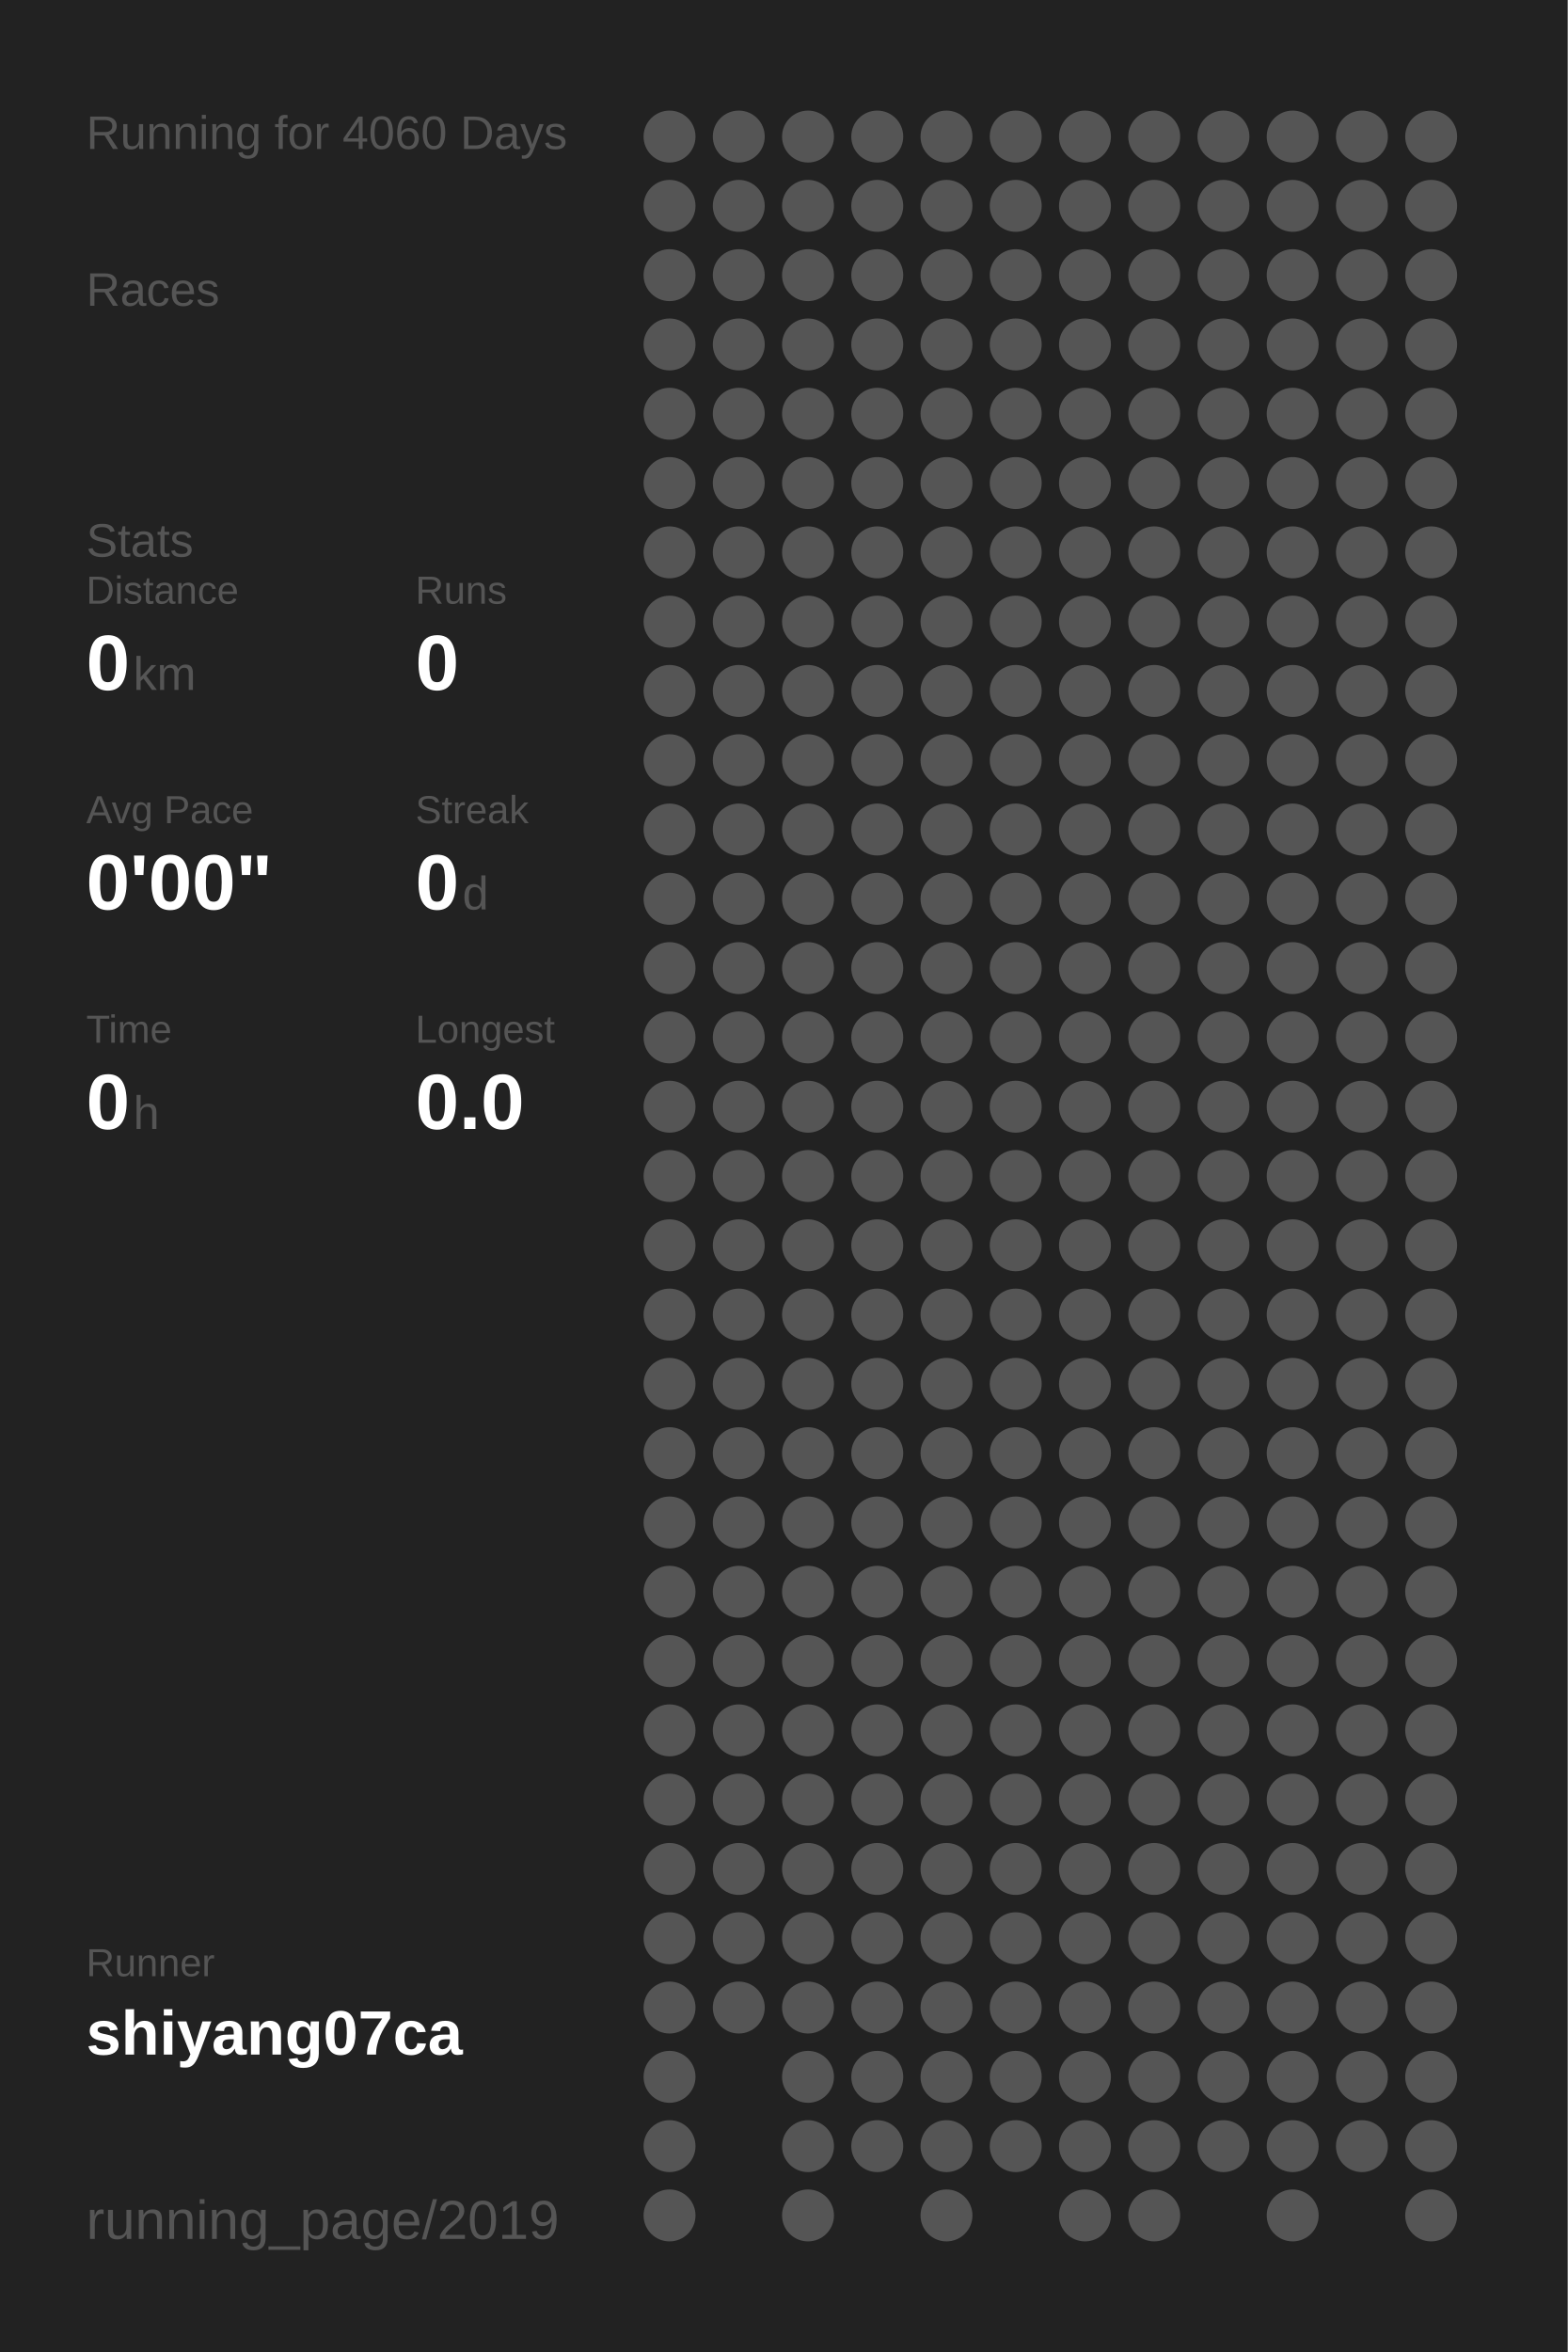
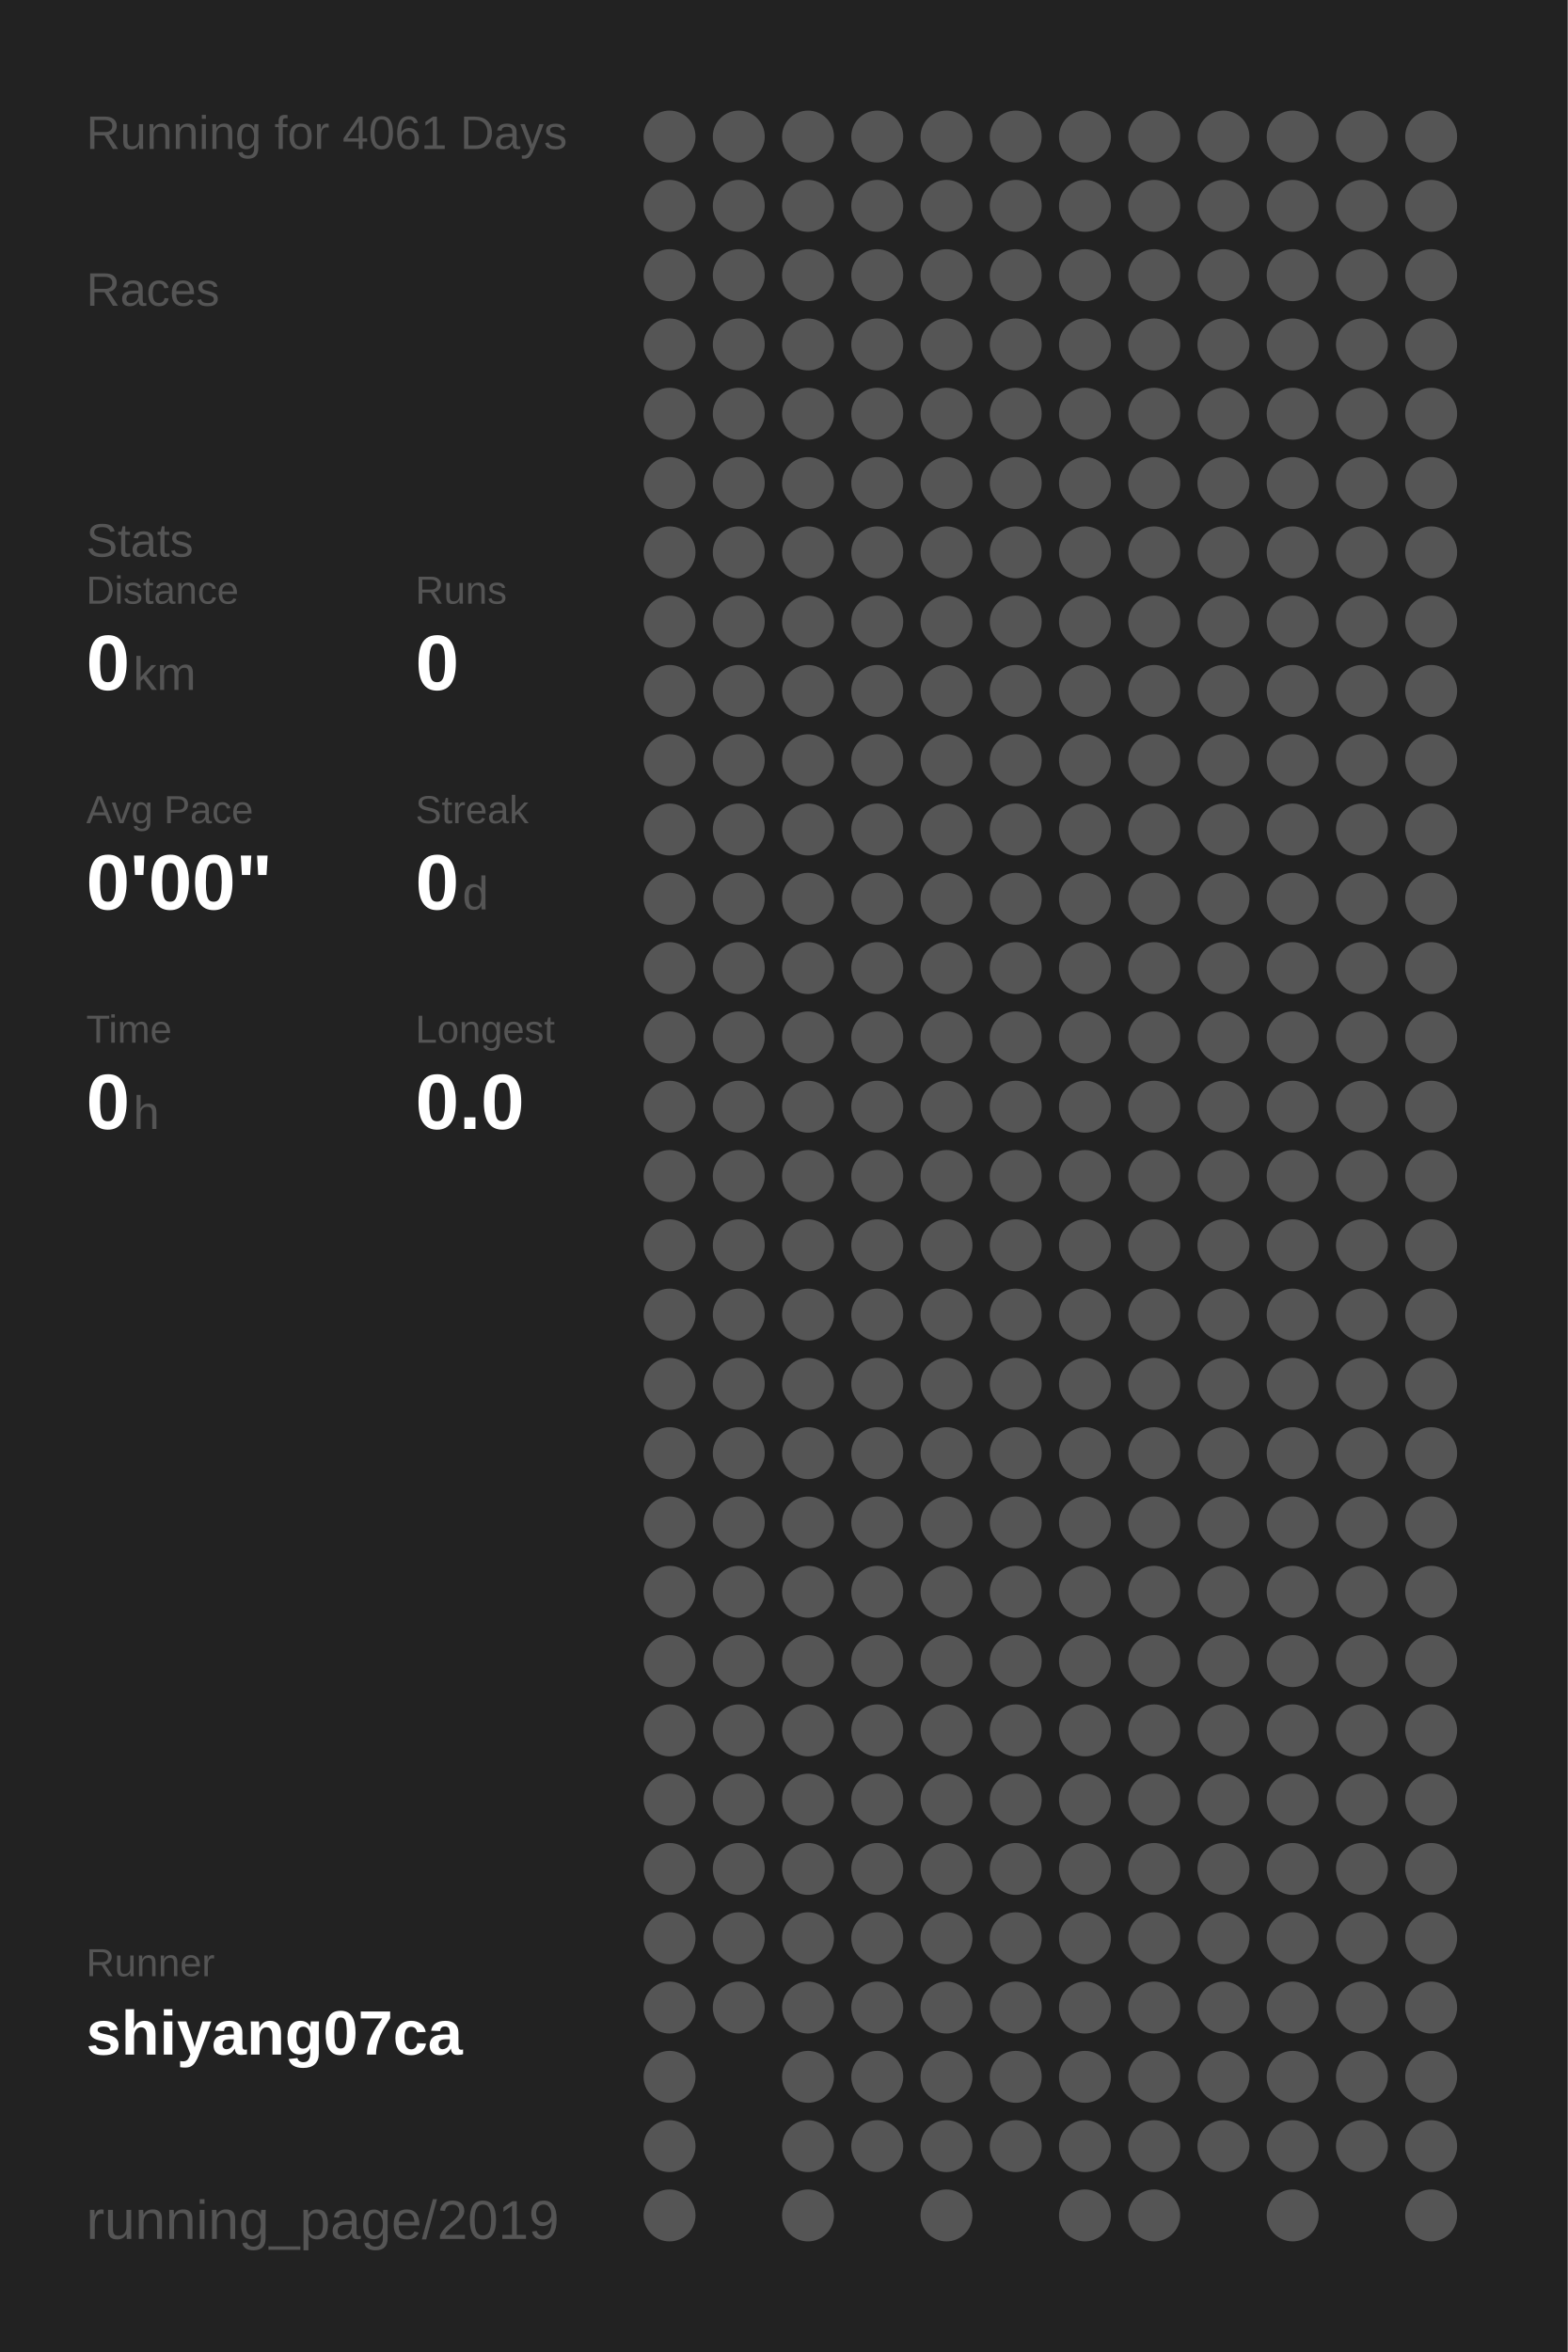
<svg xmlns="http://www.w3.org/2000/svg" baseProfile="full" height="300mm" version="1.1" viewBox="0,0,200,300" width="200mm">
  <defs />
  <rect fill="#222222" height="300" width="200" x="0" y="0" />
-   <text fill="#555555" style="font-size:6px; font-family:Arial;" x="11" y="19">Running for 4060 Days</text>
+   <text fill="#555555" style="font-size:6px; font-family:Arial;" x="11" y="19">Running for 4061 Days</text>
  <text fill="#555555" style="font-size:6px; font-family:Arial;" x="11" y="39">Races</text>
  <text fill="#555555" style="font-size:6px; font-family:Arial;" x="11" y="71">Stats</text>
  <text fill="#555555" style="font-size:5px; font-family:Arial;" x="11" y="77">Distance</text>
  <text fill="#FFFFFF" style="font-size:10px; font-family:Arial; font-weight:bold;" x="11" y="88">0</text>
  <text fill="#555555" style="font-size:6px; font-family:Arial;" x="17" y="88">km</text>
  <text fill="#555555" style="font-size:5px; font-family:Arial;" x="53" y="77">Runs</text>
  <text fill="#FFFFFF" style="font-size:10px; font-family:Arial; font-weight:bold;" x="53" y="88">0</text>
  <text fill="#555555" style="font-size:5px; font-family:Arial;" x="11" y="105">Avg Pace</text>
  <text fill="#FFFFFF" style="font-size:10px; font-family:Arial; font-weight:bold;" x="11" y="116">0'00"</text>
  <text fill="#555555" style="font-size:5px; font-family:Arial;" x="53" y="105">Streak</text>
  <text fill="#FFFFFF" style="font-size:10px; font-family:Arial; font-weight:bold;" x="53" y="116">0</text>
  <text fill="#555555" style="font-size:6px; font-family:Arial;" x="59" y="116">d</text>
  <text fill="#555555" style="font-size:5px; font-family:Arial;" x="11" y="133">Time</text>
  <text fill="#FFFFFF" style="font-size:10px; font-family:Arial; font-weight:bold;" x="11" y="144">0</text>
  <text fill="#555555" style="font-size:6px; font-family:Arial;" x="17" y="144">h</text>
  <text fill="#555555" style="font-size:5px; font-family:Arial;" x="53" y="133">Longest</text>
  <text fill="#FFFFFF" style="font-size:10px; font-family:Arial; font-weight:bold;" x="53" y="144">0.0</text>
  <text fill="#555555" style="font-size:5px; font-family:Arial;" x="11" y="252.065">Runner</text>
  <text fill="#FFFFFF" style="font-size:8px; font-family:Arial; font-weight:bold;" x="11" y="262.065">shiyang07ca</text>
  <text fill="#555555" style="font-size:7px; font-family:Arial;" x="11" y="285.581">running_page/2019</text>
  <circle cx="85.417" cy="17.419" fill="#555555" r="3.312" />
  <circle cx="85.417" cy="26.258" fill="#555555" r="3.312" />
  <circle cx="85.417" cy="35.097" fill="#555555" r="3.312" />
  <circle cx="85.417" cy="43.935" fill="#555555" r="3.312" />
  <circle cx="85.417" cy="52.774" fill="#555555" r="3.312" />
  <circle cx="85.417" cy="61.613" fill="#555555" r="3.312" />
  <circle cx="85.417" cy="70.452" fill="#555555" r="3.312" />
  <circle cx="85.417" cy="79.29" fill="#555555" r="3.312" />
  <circle cx="85.417" cy="88.129" fill="#555555" r="3.312" />
  <circle cx="85.417" cy="96.968" fill="#555555" r="3.312" />
  <circle cx="85.417" cy="105.806" fill="#555555" r="3.312" />
  <circle cx="85.417" cy="114.645" fill="#555555" r="3.312" />
  <circle cx="85.417" cy="123.484" fill="#555555" r="3.312" />
  <circle cx="85.417" cy="132.323" fill="#555555" r="3.312" />
  <circle cx="85.417" cy="141.161" fill="#555555" r="3.312" />
  <circle cx="85.417" cy="150" fill="#555555" r="3.312" />
  <circle cx="85.417" cy="158.839" fill="#555555" r="3.312" />
  <circle cx="85.417" cy="167.677" fill="#555555" r="3.312" />
  <circle cx="85.417" cy="176.516" fill="#555555" r="3.312" />
  <circle cx="85.417" cy="185.355" fill="#555555" r="3.312" />
  <circle cx="85.417" cy="194.194" fill="#555555" r="3.312" />
  <circle cx="85.417" cy="203.032" fill="#555555" r="3.312" />
  <circle cx="85.417" cy="211.871" fill="#555555" r="3.312" />
  <circle cx="85.417" cy="220.71" fill="#555555" r="3.312" />
  <circle cx="85.417" cy="229.548" fill="#555555" r="3.312" />
  <circle cx="85.417" cy="238.387" fill="#555555" r="3.312" />
  <circle cx="85.417" cy="247.226" fill="#555555" r="3.312" />
  <circle cx="85.417" cy="256.065" fill="#555555" r="3.312" />
  <circle cx="85.417" cy="264.903" fill="#555555" r="3.312" />
  <circle cx="85.417" cy="273.742" fill="#555555" r="3.312" />
  <circle cx="85.417" cy="282.581" fill="#555555" r="3.312" />
  <circle cx="94.25" cy="17.419" fill="#555555" r="3.312" />
  <circle cx="94.25" cy="26.258" fill="#555555" r="3.312" />
  <circle cx="94.25" cy="35.097" fill="#555555" r="3.312" />
  <circle cx="94.25" cy="43.935" fill="#555555" r="3.312" />
  <circle cx="94.25" cy="52.774" fill="#555555" r="3.312" />
  <circle cx="94.25" cy="61.613" fill="#555555" r="3.312" />
  <circle cx="94.25" cy="70.452" fill="#555555" r="3.312" />
  <circle cx="94.25" cy="79.29" fill="#555555" r="3.312" />
  <circle cx="94.25" cy="88.129" fill="#555555" r="3.312" />
  <circle cx="94.25" cy="96.968" fill="#555555" r="3.312" />
  <circle cx="94.25" cy="105.806" fill="#555555" r="3.312" />
  <circle cx="94.25" cy="114.645" fill="#555555" r="3.312" />
  <circle cx="94.25" cy="123.484" fill="#555555" r="3.312" />
  <circle cx="94.25" cy="132.323" fill="#555555" r="3.312" />
  <circle cx="94.25" cy="141.161" fill="#555555" r="3.312" />
  <circle cx="94.25" cy="150" fill="#555555" r="3.312" />
  <circle cx="94.25" cy="158.839" fill="#555555" r="3.312" />
  <circle cx="94.25" cy="167.677" fill="#555555" r="3.312" />
  <circle cx="94.25" cy="176.516" fill="#555555" r="3.312" />
  <circle cx="94.25" cy="185.355" fill="#555555" r="3.312" />
  <circle cx="94.25" cy="194.194" fill="#555555" r="3.312" />
  <circle cx="94.25" cy="203.032" fill="#555555" r="3.312" />
  <circle cx="94.25" cy="211.871" fill="#555555" r="3.312" />
  <circle cx="94.25" cy="220.71" fill="#555555" r="3.312" />
  <circle cx="94.25" cy="229.548" fill="#555555" r="3.312" />
  <circle cx="94.25" cy="238.387" fill="#555555" r="3.312" />
  <circle cx="94.25" cy="247.226" fill="#555555" r="3.312" />
  <circle cx="94.25" cy="256.065" fill="#555555" r="3.312" />
  <circle cx="103.083" cy="17.419" fill="#555555" r="3.312" />
  <circle cx="103.083" cy="26.258" fill="#555555" r="3.312" />
  <circle cx="103.083" cy="35.097" fill="#555555" r="3.312" />
  <circle cx="103.083" cy="43.935" fill="#555555" r="3.312" />
  <circle cx="103.083" cy="52.774" fill="#555555" r="3.312" />
  <circle cx="103.083" cy="61.613" fill="#555555" r="3.312" />
  <circle cx="103.083" cy="70.452" fill="#555555" r="3.312" />
  <circle cx="103.083" cy="79.29" fill="#555555" r="3.312" />
  <circle cx="103.083" cy="88.129" fill="#555555" r="3.312" />
  <circle cx="103.083" cy="96.968" fill="#555555" r="3.312" />
  <circle cx="103.083" cy="105.806" fill="#555555" r="3.312" />
  <circle cx="103.083" cy="114.645" fill="#555555" r="3.312" />
  <circle cx="103.083" cy="123.484" fill="#555555" r="3.312" />
  <circle cx="103.083" cy="132.323" fill="#555555" r="3.312" />
  <circle cx="103.083" cy="141.161" fill="#555555" r="3.312" />
  <circle cx="103.083" cy="150" fill="#555555" r="3.312" />
  <circle cx="103.083" cy="158.839" fill="#555555" r="3.312" />
  <circle cx="103.083" cy="167.677" fill="#555555" r="3.312" />
  <circle cx="103.083" cy="176.516" fill="#555555" r="3.312" />
  <circle cx="103.083" cy="185.355" fill="#555555" r="3.312" />
  <circle cx="103.083" cy="194.194" fill="#555555" r="3.312" />
  <circle cx="103.083" cy="203.032" fill="#555555" r="3.312" />
  <circle cx="103.083" cy="211.871" fill="#555555" r="3.312" />
  <circle cx="103.083" cy="220.71" fill="#555555" r="3.312" />
  <circle cx="103.083" cy="229.548" fill="#555555" r="3.312" />
  <circle cx="103.083" cy="238.387" fill="#555555" r="3.312" />
  <circle cx="103.083" cy="247.226" fill="#555555" r="3.312" />
  <circle cx="103.083" cy="256.065" fill="#555555" r="3.312" />
  <circle cx="103.083" cy="264.903" fill="#555555" r="3.312" />
  <circle cx="103.083" cy="273.742" fill="#555555" r="3.312" />
  <circle cx="103.083" cy="282.581" fill="#555555" r="3.312" />
  <circle cx="111.917" cy="17.419" fill="#555555" r="3.312" />
  <circle cx="111.917" cy="26.258" fill="#555555" r="3.312" />
  <circle cx="111.917" cy="35.097" fill="#555555" r="3.312" />
  <circle cx="111.917" cy="43.935" fill="#555555" r="3.312" />
  <circle cx="111.917" cy="52.774" fill="#555555" r="3.312" />
  <circle cx="111.917" cy="61.613" fill="#555555" r="3.312" />
  <circle cx="111.917" cy="70.452" fill="#555555" r="3.312" />
  <circle cx="111.917" cy="79.29" fill="#555555" r="3.312" />
  <circle cx="111.917" cy="88.129" fill="#555555" r="3.312" />
  <circle cx="111.917" cy="96.968" fill="#555555" r="3.312" />
  <circle cx="111.917" cy="105.806" fill="#555555" r="3.312" />
  <circle cx="111.917" cy="114.645" fill="#555555" r="3.312" />
  <circle cx="111.917" cy="123.484" fill="#555555" r="3.312" />
  <circle cx="111.917" cy="132.323" fill="#555555" r="3.312" />
  <circle cx="111.917" cy="141.161" fill="#555555" r="3.312" />
  <circle cx="111.917" cy="150" fill="#555555" r="3.312" />
  <circle cx="111.917" cy="158.839" fill="#555555" r="3.312" />
  <circle cx="111.917" cy="167.677" fill="#555555" r="3.312" />
  <circle cx="111.917" cy="176.516" fill="#555555" r="3.312" />
  <circle cx="111.917" cy="185.355" fill="#555555" r="3.312" />
  <circle cx="111.917" cy="194.194" fill="#555555" r="3.312" />
  <circle cx="111.917" cy="203.032" fill="#555555" r="3.312" />
  <circle cx="111.917" cy="211.871" fill="#555555" r="3.312" />
  <circle cx="111.917" cy="220.71" fill="#555555" r="3.312" />
  <circle cx="111.917" cy="229.548" fill="#555555" r="3.312" />
  <circle cx="111.917" cy="238.387" fill="#555555" r="3.312" />
  <circle cx="111.917" cy="247.226" fill="#555555" r="3.312" />
  <circle cx="111.917" cy="256.065" fill="#555555" r="3.312" />
  <circle cx="111.917" cy="264.903" fill="#555555" r="3.312" />
  <circle cx="111.917" cy="273.742" fill="#555555" r="3.312" />
  <circle cx="120.75" cy="17.419" fill="#555555" r="3.312" />
  <circle cx="120.75" cy="26.258" fill="#555555" r="3.312" />
  <circle cx="120.75" cy="35.097" fill="#555555" r="3.312" />
  <circle cx="120.75" cy="43.935" fill="#555555" r="3.312" />
  <circle cx="120.75" cy="52.774" fill="#555555" r="3.312" />
  <circle cx="120.75" cy="61.613" fill="#555555" r="3.312" />
  <circle cx="120.75" cy="70.452" fill="#555555" r="3.312" />
  <circle cx="120.75" cy="79.29" fill="#555555" r="3.312" />
  <circle cx="120.75" cy="88.129" fill="#555555" r="3.312" />
  <circle cx="120.75" cy="96.968" fill="#555555" r="3.312" />
  <circle cx="120.75" cy="105.806" fill="#555555" r="3.312" />
  <circle cx="120.75" cy="114.645" fill="#555555" r="3.312" />
  <circle cx="120.75" cy="123.484" fill="#555555" r="3.312" />
  <circle cx="120.75" cy="132.323" fill="#555555" r="3.312" />
  <circle cx="120.75" cy="141.161" fill="#555555" r="3.312" />
  <circle cx="120.75" cy="150" fill="#555555" r="3.312" />
  <circle cx="120.75" cy="158.839" fill="#555555" r="3.312" />
  <circle cx="120.75" cy="167.677" fill="#555555" r="3.312" />
  <circle cx="120.75" cy="176.516" fill="#555555" r="3.312" />
  <circle cx="120.75" cy="185.355" fill="#555555" r="3.312" />
  <circle cx="120.75" cy="194.194" fill="#555555" r="3.312" />
  <circle cx="120.75" cy="203.032" fill="#555555" r="3.312" />
  <circle cx="120.75" cy="211.871" fill="#555555" r="3.312" />
  <circle cx="120.75" cy="220.71" fill="#555555" r="3.312" />
  <circle cx="120.75" cy="229.548" fill="#555555" r="3.312" />
  <circle cx="120.75" cy="238.387" fill="#555555" r="3.312" />
  <circle cx="120.75" cy="247.226" fill="#555555" r="3.312" />
  <circle cx="120.75" cy="256.065" fill="#555555" r="3.312" />
  <circle cx="120.75" cy="264.903" fill="#555555" r="3.312" />
  <circle cx="120.75" cy="273.742" fill="#555555" r="3.312" />
  <circle cx="120.75" cy="282.581" fill="#555555" r="3.312" />
  <circle cx="129.583" cy="17.419" fill="#555555" r="3.312" />
  <circle cx="129.583" cy="26.258" fill="#555555" r="3.312" />
  <circle cx="129.583" cy="35.097" fill="#555555" r="3.312" />
  <circle cx="129.583" cy="43.935" fill="#555555" r="3.312" />
  <circle cx="129.583" cy="52.774" fill="#555555" r="3.312" />
  <circle cx="129.583" cy="61.613" fill="#555555" r="3.312" />
  <circle cx="129.583" cy="70.452" fill="#555555" r="3.312" />
  <circle cx="129.583" cy="79.29" fill="#555555" r="3.312" />
  <circle cx="129.583" cy="88.129" fill="#555555" r="3.312" />
  <circle cx="129.583" cy="96.968" fill="#555555" r="3.312" />
  <circle cx="129.583" cy="105.806" fill="#555555" r="3.312" />
  <circle cx="129.583" cy="114.645" fill="#555555" r="3.312" />
  <circle cx="129.583" cy="123.484" fill="#555555" r="3.312" />
  <circle cx="129.583" cy="132.323" fill="#555555" r="3.312" />
  <circle cx="129.583" cy="141.161" fill="#555555" r="3.312" />
  <circle cx="129.583" cy="150" fill="#555555" r="3.312" />
  <circle cx="129.583" cy="158.839" fill="#555555" r="3.312" />
  <circle cx="129.583" cy="167.677" fill="#555555" r="3.312" />
  <circle cx="129.583" cy="176.516" fill="#555555" r="3.312" />
  <circle cx="129.583" cy="185.355" fill="#555555" r="3.312" />
  <circle cx="129.583" cy="194.194" fill="#555555" r="3.312" />
  <circle cx="129.583" cy="203.032" fill="#555555" r="3.312" />
  <circle cx="129.583" cy="211.871" fill="#555555" r="3.312" />
  <circle cx="129.583" cy="220.71" fill="#555555" r="3.312" />
  <circle cx="129.583" cy="229.548" fill="#555555" r="3.312" />
  <circle cx="129.583" cy="238.387" fill="#555555" r="3.312" />
  <circle cx="129.583" cy="247.226" fill="#555555" r="3.312" />
  <circle cx="129.583" cy="256.065" fill="#555555" r="3.312" />
  <circle cx="129.583" cy="264.903" fill="#555555" r="3.312" />
  <circle cx="129.583" cy="273.742" fill="#555555" r="3.312" />
  <circle cx="138.417" cy="17.419" fill="#555555" r="3.312" />
  <circle cx="138.417" cy="26.258" fill="#555555" r="3.312" />
  <circle cx="138.417" cy="35.097" fill="#555555" r="3.312" />
  <circle cx="138.417" cy="43.935" fill="#555555" r="3.312" />
  <circle cx="138.417" cy="52.774" fill="#555555" r="3.312" />
  <circle cx="138.417" cy="61.613" fill="#555555" r="3.312" />
  <circle cx="138.417" cy="70.452" fill="#555555" r="3.312" />
  <circle cx="138.417" cy="79.29" fill="#555555" r="3.312" />
  <circle cx="138.417" cy="88.129" fill="#555555" r="3.312" />
  <circle cx="138.417" cy="96.968" fill="#555555" r="3.312" />
  <circle cx="138.417" cy="105.806" fill="#555555" r="3.312" />
  <circle cx="138.417" cy="114.645" fill="#555555" r="3.312" />
  <circle cx="138.417" cy="123.484" fill="#555555" r="3.312" />
  <circle cx="138.417" cy="132.323" fill="#555555" r="3.312" />
  <circle cx="138.417" cy="141.161" fill="#555555" r="3.312" />
  <circle cx="138.417" cy="150" fill="#555555" r="3.312" />
  <circle cx="138.417" cy="158.839" fill="#555555" r="3.312" />
  <circle cx="138.417" cy="167.677" fill="#555555" r="3.312" />
  <circle cx="138.417" cy="176.516" fill="#555555" r="3.312" />
  <circle cx="138.417" cy="185.355" fill="#555555" r="3.312" />
  <circle cx="138.417" cy="194.194" fill="#555555" r="3.312" />
  <circle cx="138.417" cy="203.032" fill="#555555" r="3.312" />
  <circle cx="138.417" cy="211.871" fill="#555555" r="3.312" />
  <circle cx="138.417" cy="220.71" fill="#555555" r="3.312" />
  <circle cx="138.417" cy="229.548" fill="#555555" r="3.312" />
  <circle cx="138.417" cy="238.387" fill="#555555" r="3.312" />
  <circle cx="138.417" cy="247.226" fill="#555555" r="3.312" />
  <circle cx="138.417" cy="256.065" fill="#555555" r="3.312" />
  <circle cx="138.417" cy="264.903" fill="#555555" r="3.312" />
  <circle cx="138.417" cy="273.742" fill="#555555" r="3.312" />
  <circle cx="138.417" cy="282.581" fill="#555555" r="3.312" />
  <circle cx="147.25" cy="17.419" fill="#555555" r="3.312" />
  <circle cx="147.25" cy="26.258" fill="#555555" r="3.312" />
  <circle cx="147.25" cy="35.097" fill="#555555" r="3.312" />
  <circle cx="147.25" cy="43.935" fill="#555555" r="3.312" />
  <circle cx="147.25" cy="52.774" fill="#555555" r="3.312" />
  <circle cx="147.25" cy="61.613" fill="#555555" r="3.312" />
  <circle cx="147.25" cy="70.452" fill="#555555" r="3.312" />
  <circle cx="147.25" cy="79.29" fill="#555555" r="3.312" />
  <circle cx="147.25" cy="88.129" fill="#555555" r="3.312" />
  <circle cx="147.25" cy="96.968" fill="#555555" r="3.312" />
  <circle cx="147.25" cy="105.806" fill="#555555" r="3.312" />
  <circle cx="147.25" cy="114.645" fill="#555555" r="3.312" />
  <circle cx="147.25" cy="123.484" fill="#555555" r="3.312" />
  <circle cx="147.25" cy="132.323" fill="#555555" r="3.312" />
  <circle cx="147.25" cy="141.161" fill="#555555" r="3.312" />
  <circle cx="147.25" cy="150" fill="#555555" r="3.312" />
  <circle cx="147.25" cy="158.839" fill="#555555" r="3.312" />
  <circle cx="147.25" cy="167.677" fill="#555555" r="3.312" />
  <circle cx="147.25" cy="176.516" fill="#555555" r="3.312" />
  <circle cx="147.25" cy="185.355" fill="#555555" r="3.312" />
  <circle cx="147.25" cy="194.194" fill="#555555" r="3.312" />
  <circle cx="147.25" cy="203.032" fill="#555555" r="3.312" />
  <circle cx="147.25" cy="211.871" fill="#555555" r="3.312" />
  <circle cx="147.25" cy="220.71" fill="#555555" r="3.312" />
  <circle cx="147.25" cy="229.548" fill="#555555" r="3.312" />
  <circle cx="147.25" cy="238.387" fill="#555555" r="3.312" />
  <circle cx="147.25" cy="247.226" fill="#555555" r="3.312" />
  <circle cx="147.25" cy="256.065" fill="#555555" r="3.312" />
  <circle cx="147.25" cy="264.903" fill="#555555" r="3.312" />
  <circle cx="147.25" cy="273.742" fill="#555555" r="3.312" />
  <circle cx="147.25" cy="282.581" fill="#555555" r="3.312" />
  <circle cx="156.083" cy="17.419" fill="#555555" r="3.312" />
  <circle cx="156.083" cy="26.258" fill="#555555" r="3.312" />
  <circle cx="156.083" cy="35.097" fill="#555555" r="3.312" />
  <circle cx="156.083" cy="43.935" fill="#555555" r="3.312" />
  <circle cx="156.083" cy="52.774" fill="#555555" r="3.312" />
  <circle cx="156.083" cy="61.613" fill="#555555" r="3.312" />
  <circle cx="156.083" cy="70.452" fill="#555555" r="3.312" />
  <circle cx="156.083" cy="79.29" fill="#555555" r="3.312" />
  <circle cx="156.083" cy="88.129" fill="#555555" r="3.312" />
  <circle cx="156.083" cy="96.968" fill="#555555" r="3.312" />
  <circle cx="156.083" cy="105.806" fill="#555555" r="3.312" />
  <circle cx="156.083" cy="114.645" fill="#555555" r="3.312" />
  <circle cx="156.083" cy="123.484" fill="#555555" r="3.312" />
  <circle cx="156.083" cy="132.323" fill="#555555" r="3.312" />
  <circle cx="156.083" cy="141.161" fill="#555555" r="3.312" />
  <circle cx="156.083" cy="150" fill="#555555" r="3.312" />
  <circle cx="156.083" cy="158.839" fill="#555555" r="3.312" />
  <circle cx="156.083" cy="167.677" fill="#555555" r="3.312" />
  <circle cx="156.083" cy="176.516" fill="#555555" r="3.312" />
  <circle cx="156.083" cy="185.355" fill="#555555" r="3.312" />
  <circle cx="156.083" cy="194.194" fill="#555555" r="3.312" />
  <circle cx="156.083" cy="203.032" fill="#555555" r="3.312" />
  <circle cx="156.083" cy="211.871" fill="#555555" r="3.312" />
  <circle cx="156.083" cy="220.71" fill="#555555" r="3.312" />
  <circle cx="156.083" cy="229.548" fill="#555555" r="3.312" />
  <circle cx="156.083" cy="238.387" fill="#555555" r="3.312" />
  <circle cx="156.083" cy="247.226" fill="#555555" r="3.312" />
  <circle cx="156.083" cy="256.065" fill="#555555" r="3.312" />
  <circle cx="156.083" cy="264.903" fill="#555555" r="3.312" />
  <circle cx="156.083" cy="273.742" fill="#555555" r="3.312" />
  <circle cx="164.917" cy="17.419" fill="#555555" r="3.312" />
  <circle cx="164.917" cy="26.258" fill="#555555" r="3.312" />
  <circle cx="164.917" cy="35.097" fill="#555555" r="3.312" />
  <circle cx="164.917" cy="43.935" fill="#555555" r="3.312" />
  <circle cx="164.917" cy="52.774" fill="#555555" r="3.312" />
  <circle cx="164.917" cy="61.613" fill="#555555" r="3.312" />
  <circle cx="164.917" cy="70.452" fill="#555555" r="3.312" />
  <circle cx="164.917" cy="79.29" fill="#555555" r="3.312" />
  <circle cx="164.917" cy="88.129" fill="#555555" r="3.312" />
  <circle cx="164.917" cy="96.968" fill="#555555" r="3.312" />
  <circle cx="164.917" cy="105.806" fill="#555555" r="3.312" />
  <circle cx="164.917" cy="114.645" fill="#555555" r="3.312" />
  <circle cx="164.917" cy="123.484" fill="#555555" r="3.312" />
  <circle cx="164.917" cy="132.323" fill="#555555" r="3.312" />
  <circle cx="164.917" cy="141.161" fill="#555555" r="3.312" />
  <circle cx="164.917" cy="150" fill="#555555" r="3.312" />
  <circle cx="164.917" cy="158.839" fill="#555555" r="3.312" />
  <circle cx="164.917" cy="167.677" fill="#555555" r="3.312" />
  <circle cx="164.917" cy="176.516" fill="#555555" r="3.312" />
  <circle cx="164.917" cy="185.355" fill="#555555" r="3.312" />
  <circle cx="164.917" cy="194.194" fill="#555555" r="3.312" />
  <circle cx="164.917" cy="203.032" fill="#555555" r="3.312" />
  <circle cx="164.917" cy="211.871" fill="#555555" r="3.312" />
  <circle cx="164.917" cy="220.71" fill="#555555" r="3.312" />
  <circle cx="164.917" cy="229.548" fill="#555555" r="3.312" />
  <circle cx="164.917" cy="238.387" fill="#555555" r="3.312" />
  <circle cx="164.917" cy="247.226" fill="#555555" r="3.312" />
  <circle cx="164.917" cy="256.065" fill="#555555" r="3.312" />
  <circle cx="164.917" cy="264.903" fill="#555555" r="3.312" />
  <circle cx="164.917" cy="273.742" fill="#555555" r="3.312" />
  <circle cx="164.917" cy="282.581" fill="#555555" r="3.312" />
  <circle cx="173.75" cy="17.419" fill="#555555" r="3.312" />
  <circle cx="173.75" cy="26.258" fill="#555555" r="3.312" />
  <circle cx="173.75" cy="35.097" fill="#555555" r="3.312" />
  <circle cx="173.75" cy="43.935" fill="#555555" r="3.312" />
  <circle cx="173.75" cy="52.774" fill="#555555" r="3.312" />
  <circle cx="173.75" cy="61.613" fill="#555555" r="3.312" />
  <circle cx="173.75" cy="70.452" fill="#555555" r="3.312" />
  <circle cx="173.75" cy="79.29" fill="#555555" r="3.312" />
  <circle cx="173.75" cy="88.129" fill="#555555" r="3.312" />
  <circle cx="173.75" cy="96.968" fill="#555555" r="3.312" />
  <circle cx="173.75" cy="105.806" fill="#555555" r="3.312" />
  <circle cx="173.75" cy="114.645" fill="#555555" r="3.312" />
  <circle cx="173.75" cy="123.484" fill="#555555" r="3.312" />
  <circle cx="173.75" cy="132.323" fill="#555555" r="3.312" />
  <circle cx="173.75" cy="141.161" fill="#555555" r="3.312" />
  <circle cx="173.75" cy="150" fill="#555555" r="3.312" />
  <circle cx="173.75" cy="158.839" fill="#555555" r="3.312" />
  <circle cx="173.75" cy="167.677" fill="#555555" r="3.312" />
  <circle cx="173.75" cy="176.516" fill="#555555" r="3.312" />
  <circle cx="173.75" cy="185.355" fill="#555555" r="3.312" />
  <circle cx="173.75" cy="194.194" fill="#555555" r="3.312" />
  <circle cx="173.75" cy="203.032" fill="#555555" r="3.312" />
  <circle cx="173.75" cy="211.871" fill="#555555" r="3.312" />
  <circle cx="173.75" cy="220.71" fill="#555555" r="3.312" />
  <circle cx="173.75" cy="229.548" fill="#555555" r="3.312" />
  <circle cx="173.75" cy="238.387" fill="#555555" r="3.312" />
  <circle cx="173.75" cy="247.226" fill="#555555" r="3.312" />
  <circle cx="173.75" cy="256.065" fill="#555555" r="3.312" />
  <circle cx="173.75" cy="264.903" fill="#555555" r="3.312" />
  <circle cx="173.75" cy="273.742" fill="#555555" r="3.312" />
  <circle cx="182.583" cy="17.419" fill="#555555" r="3.312" />
  <circle cx="182.583" cy="26.258" fill="#555555" r="3.312" />
  <circle cx="182.583" cy="35.097" fill="#555555" r="3.312" />
  <circle cx="182.583" cy="43.935" fill="#555555" r="3.312" />
  <circle cx="182.583" cy="52.774" fill="#555555" r="3.312" />
  <circle cx="182.583" cy="61.613" fill="#555555" r="3.312" />
  <circle cx="182.583" cy="70.452" fill="#555555" r="3.312" />
  <circle cx="182.583" cy="79.29" fill="#555555" r="3.312" />
  <circle cx="182.583" cy="88.129" fill="#555555" r="3.312" />
  <circle cx="182.583" cy="96.968" fill="#555555" r="3.312" />
  <circle cx="182.583" cy="105.806" fill="#555555" r="3.312" />
  <circle cx="182.583" cy="114.645" fill="#555555" r="3.312" />
  <circle cx="182.583" cy="123.484" fill="#555555" r="3.312" />
  <circle cx="182.583" cy="132.323" fill="#555555" r="3.312" />
  <circle cx="182.583" cy="141.161" fill="#555555" r="3.312" />
  <circle cx="182.583" cy="150" fill="#555555" r="3.312" />
  <circle cx="182.583" cy="158.839" fill="#555555" r="3.312" />
  <circle cx="182.583" cy="167.677" fill="#555555" r="3.312" />
  <circle cx="182.583" cy="176.516" fill="#555555" r="3.312" />
  <circle cx="182.583" cy="185.355" fill="#555555" r="3.312" />
  <circle cx="182.583" cy="194.194" fill="#555555" r="3.312" />
  <circle cx="182.583" cy="203.032" fill="#555555" r="3.312" />
  <circle cx="182.583" cy="211.871" fill="#555555" r="3.312" />
  <circle cx="182.583" cy="220.71" fill="#555555" r="3.312" />
  <circle cx="182.583" cy="229.548" fill="#555555" r="3.312" />
  <circle cx="182.583" cy="238.387" fill="#555555" r="3.312" />
  <circle cx="182.583" cy="247.226" fill="#555555" r="3.312" />
  <circle cx="182.583" cy="256.065" fill="#555555" r="3.312" />
  <circle cx="182.583" cy="264.903" fill="#555555" r="3.312" />
  <circle cx="182.583" cy="273.742" fill="#555555" r="3.312" />
  <circle cx="182.583" cy="282.581" fill="#555555" r="3.312" />
</svg>
